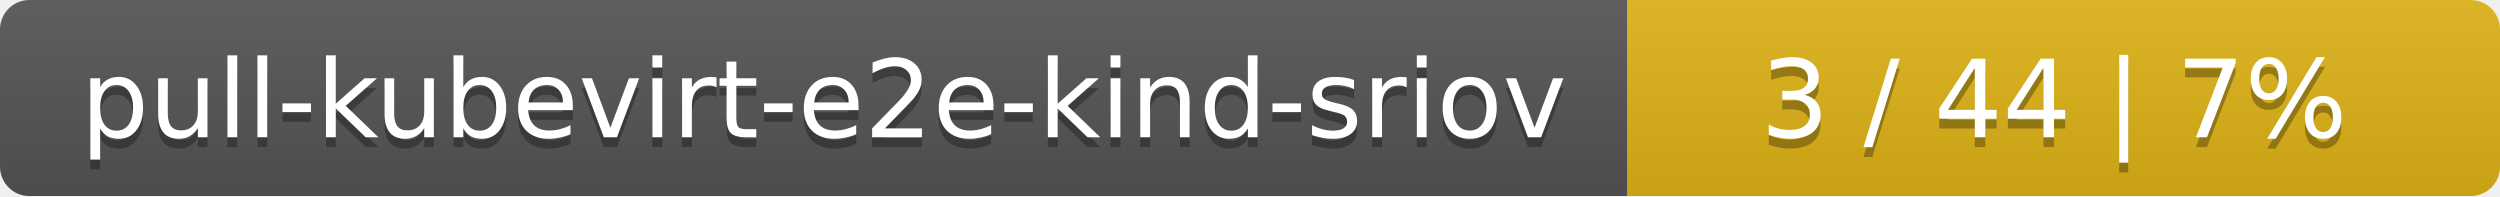
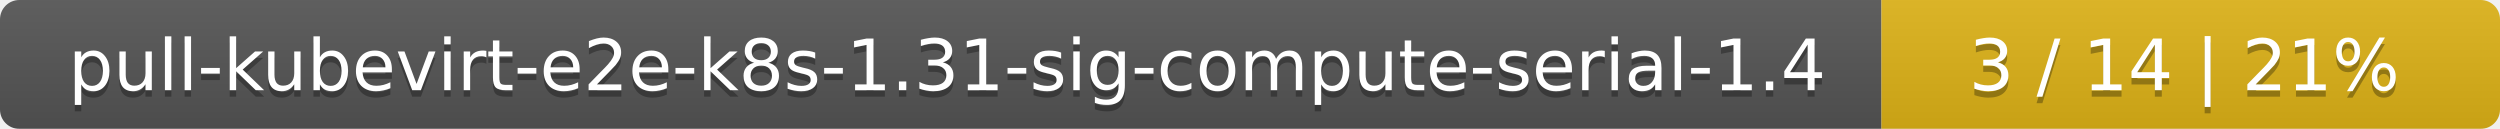
- <svg xmlns="http://www.w3.org/2000/svg" width="255" height="20">
+ <svg xmlns="http://www.w3.org/2000/svg" width="388" height="20">
  <linearGradient id="smooth" x2="0" y2="100%">
    <stop offset="0" stop-color="#bbb" stop-opacity=".1" />
    <stop offset="1" stop-opacity=".1" />
  </linearGradient>
  <mask id="round">
-     <rect width="255" height="20" rx="3" fill="#fff" />
+     <rect width="388" height="20" rx="3" fill="#fff" />
  </mask>
  <g mask="url(#round)">
-     <rect width="166" height="20" fill="#555" />
-     <rect x="166" width="89" height="20" fill="#dfb317" />
-     <rect width="255" height="20" fill="url(#smooth)" />
+     <rect width="292" height="20" fill="#555" />
+     <rect x="292" width="96" height="20" fill="#dfb317" />
+     <rect width="388" height="20" fill="url(#smooth)" />
  </g>
  <g fill="#fff" text-anchor="middle" font-family="DejaVu Sans,Verdana,Geneva,sans-serif" font-size="11">
-     <text x="84" y="15" fill="#010101" fill-opacity=".3">pull-kubevirt-e2e-kind-sriov</text>
-     <text x="84" y="14">pull-kubevirt-e2e-kind-sriov</text>
-     <text x="209.5" y="15" fill="#010101" fill-opacity=".3">3 / 44    |    7%</text>
-     <text x="209.5" y="14">3 / 44    |    7%</text>
+     <text x="147" y="15" fill="#010101" fill-opacity=".3">pull-kubevirt-e2e-k8s-1.31-sig-compute-serial-1.4</text>
+     <text x="147" y="14">pull-kubevirt-e2e-k8s-1.31-sig-compute-serial-1.4</text>
+     <text x="339" y="15" fill="#010101" fill-opacity=".3">3 / 14    |    21%</text>
+     <text x="339" y="14">3 / 14    |    21%</text>
  </g>
</svg>
